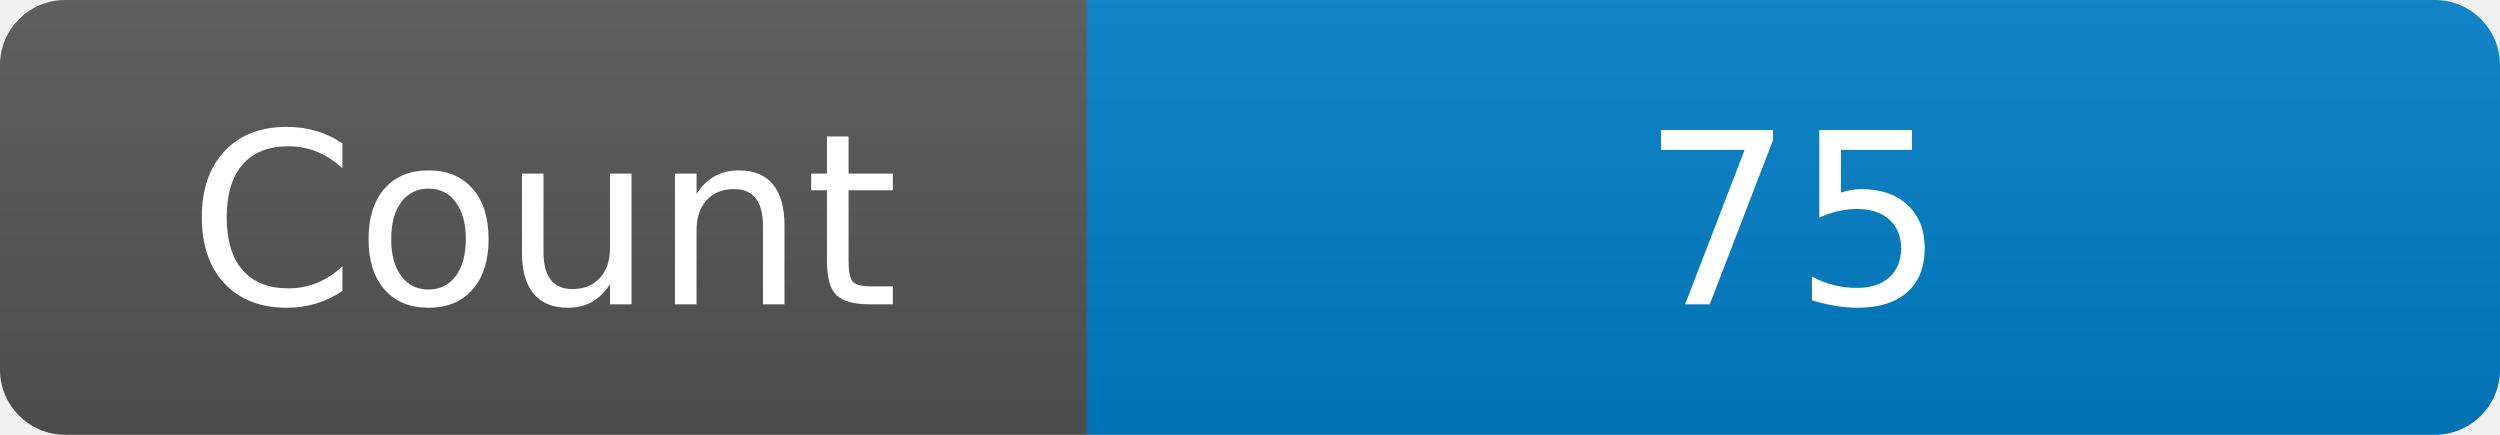
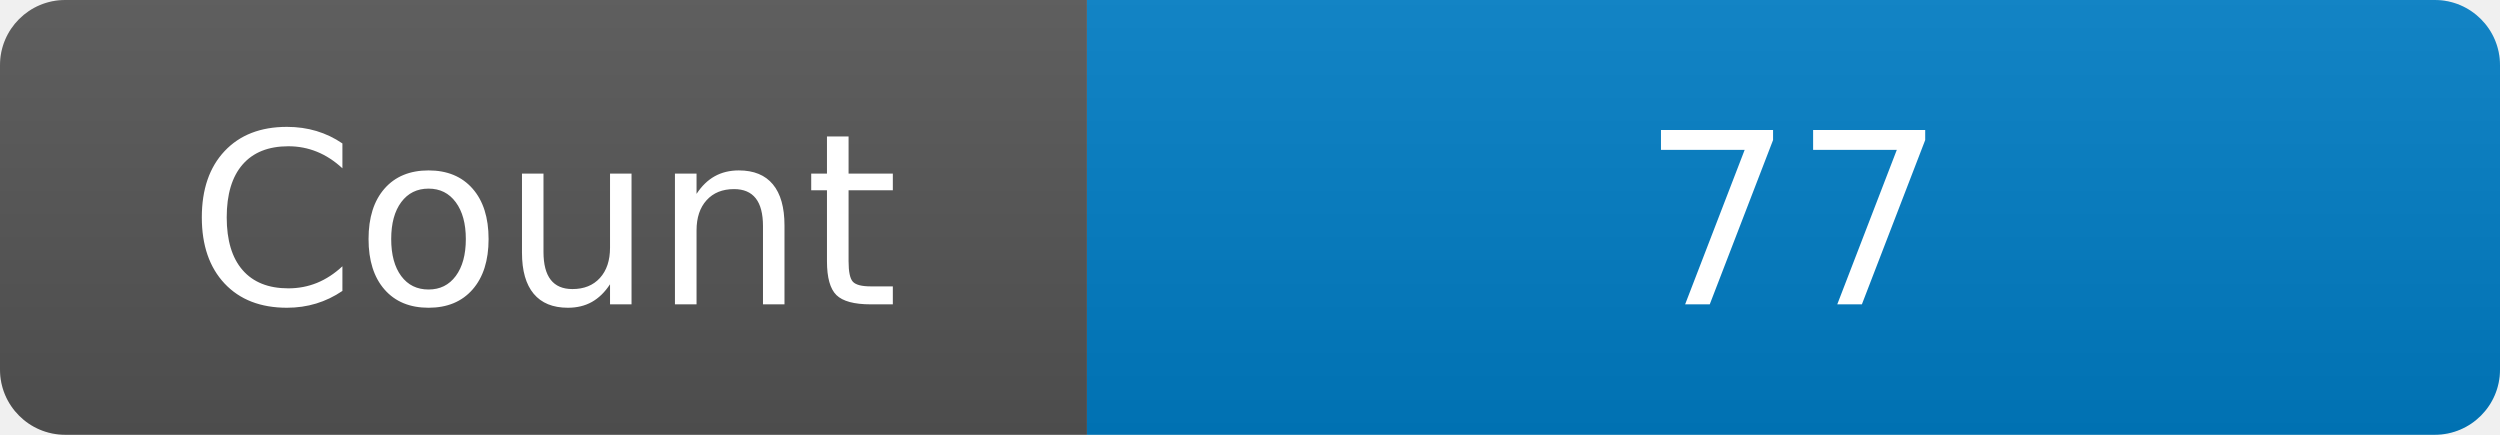
<svg xmlns="http://www.w3.org/2000/svg" width="115" height="20" role="img" aria-label="Maintained?: yes">
  <linearGradient id="s" x2="0" y2="100%">
    <stop offset="0" stop-color="#bbb" stop-opacity=".1" />
    <stop offset="1" stop-opacity=".1" />
  </linearGradient>
  <clipPath id="r">
    <rect width="115" height="20" rx="3" fill="#fff" />
  </clipPath>
  <g clip-path="url(#r)">
    <rect width="50" height="20" fill="#555" />
    <rect x="50" width="160" height="20" fill="#007ec6" />
    <rect width="115" height="20" fill="url(#s)" />
  </g>
  <g fill="#fff" text-anchor="middle" font-family="Verdana,Geneva,DejaVu Sans,sans-serif" font-size="110">
    <text x="250" y="140" transform="scale(.1)" fill="#fff">Count</text>
-     <text x="825" y="140" transform="scale(.1)" fill="#fff">75</text>
+     <text x="825" y="140" transform="scale(.1)" fill="#fff">77</text>
  </g>
</svg>
